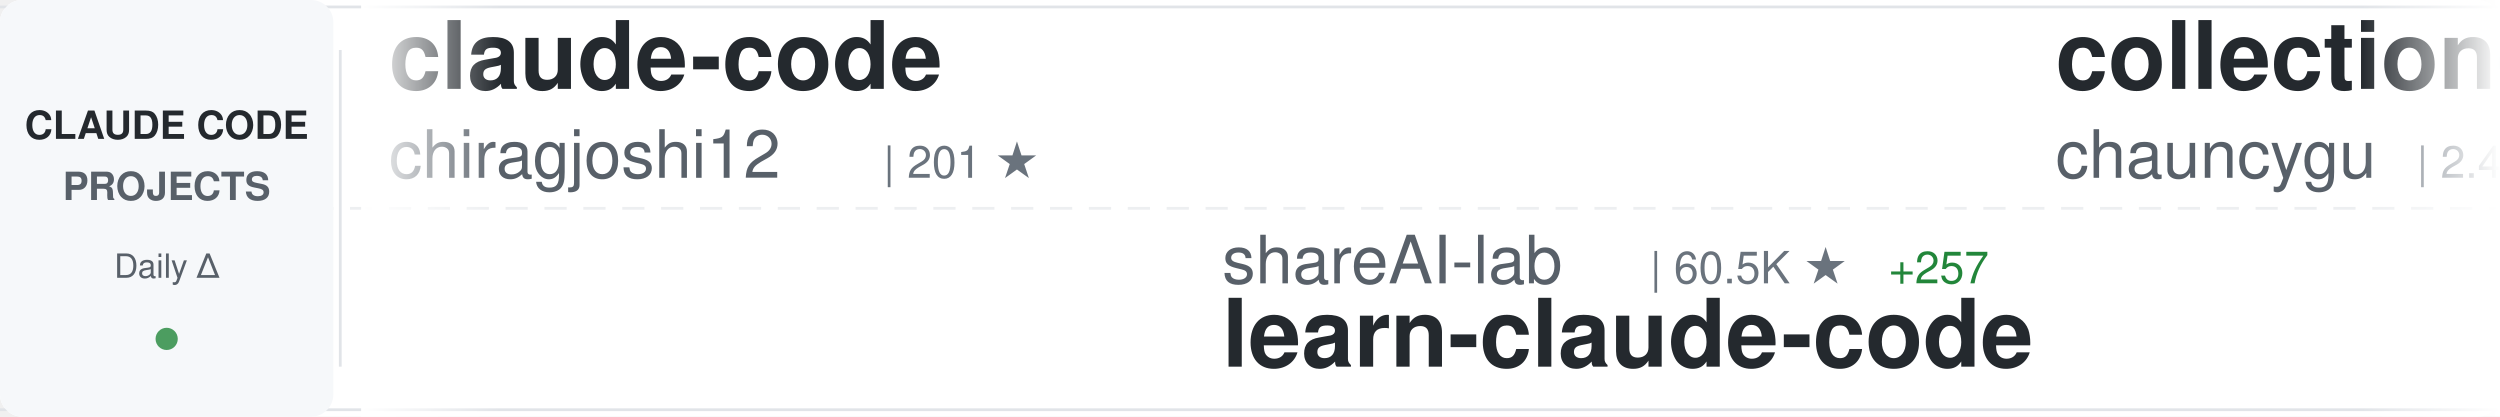
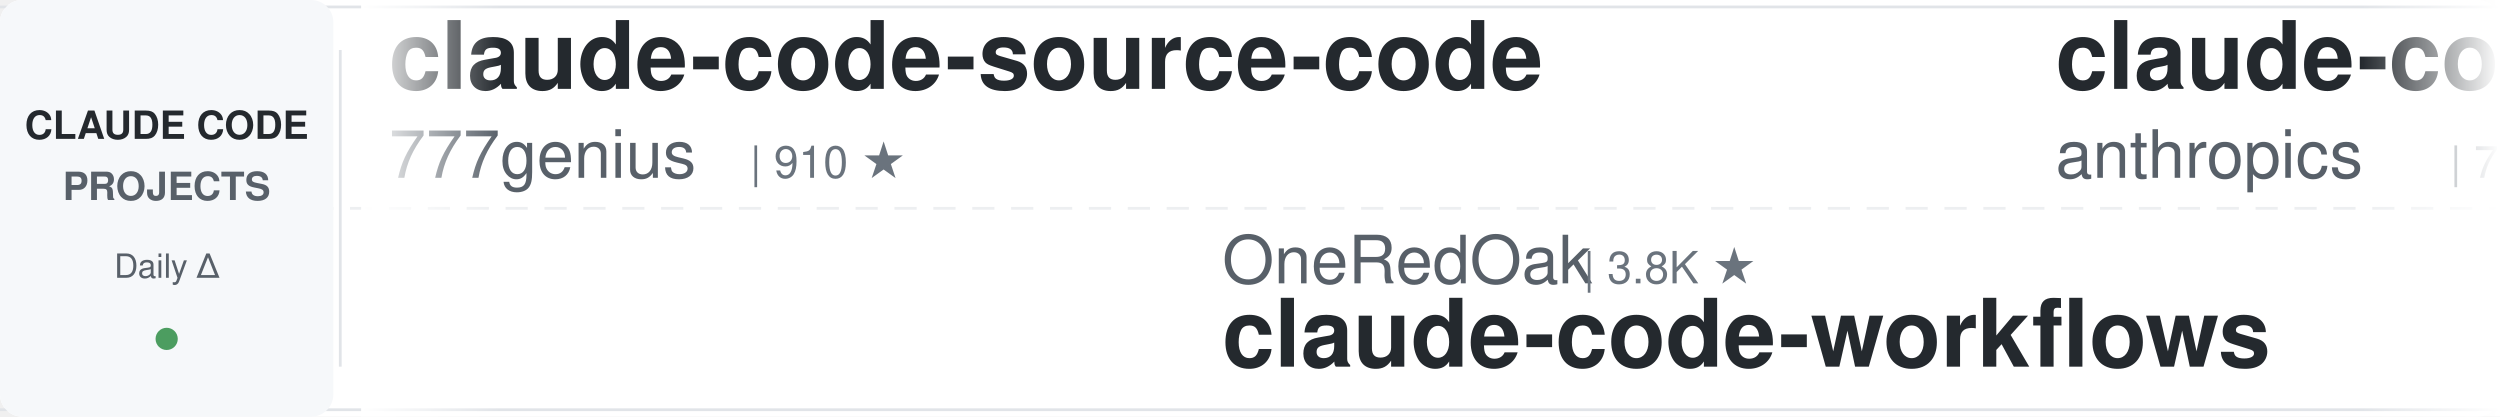
<svg xmlns="http://www.w3.org/2000/svg" width="900" height="150">
  <defs>
    <linearGradient id="awesomeLeftFade" x1="0%" y1="0%" x2="100%" y2="0%">
      <stop offset="0%" style="stop-color:#ffffff;stop-opacity:1" />
      <stop offset="100%" style="stop-color:#ffffff;stop-opacity:0" />
    </linearGradient>
    <linearGradient id="awesomeRightFade" x1="0%" y1="0%" x2="100%" y2="0%">
      <stop offset="0%" style="stop-color:#ffffff;stop-opacity:0" />
      <stop offset="100%" style="stop-color:#ffffff;stop-opacity:1" />
    </linearGradient>
  </defs>
  <rect width="900" height="150" fill="#ffffff" rx="8" />
  <rect x="0" y="2" width="900" height="1" fill="#e1e4e8" />
  <rect x="0" y="147" width="900" height="1" fill="#e1e4e8" />
  <line x1="0" y1="75" x2="900" y2="75" stroke="#e1e4e8" stroke-width="1" stroke-dasharray="8 6" opacity="0.6" />
  <rect x="0" y="0" width="120" height="150" fill="#f6f8fa" rx="8" />
  <text x="60" y="50" font-family="-apple-system, BlinkMacSystemFont, 'Segoe UI', Helvetica, Arial, sans-serif" font-size="14" font-weight="600" fill="#24292e" text-anchor="middle">CLAUDE CODE</text>
  <text x="60" y="72" font-family="-apple-system, BlinkMacSystemFont, 'Segoe UI', Helvetica, Arial, sans-serif" font-size="14" font-weight="600" fill="#586069" text-anchor="middle">PROJECTS</text>
  <text x="60" y="100" font-family="-apple-system, BlinkMacSystemFont, 'Segoe UI', Helvetica, Arial, sans-serif" font-size="12" font-weight="500" fill="#586069" text-anchor="middle">Daily Δ</text>
  <circle cx="60" cy="122" r="4" fill="#22863a" opacity="0.8" />
  <rect x="122" y="18" width="1" height="114" fill="#e1e4e8" />
  <clipPath id="awesomeTickerClip">
    <rect x="130" y="0" width="770" height="150" />
  </clipPath>
  <g clip-path="url(#awesomeTickerClip)">
    <g id="awesomeTickerItems">
      <animateTransform attributeName="transform" attributeType="XML" type="translate" from="0 0" to="-3000 0" dur="54s" repeatCount="indefinite" />
      <g transform="translate(0, 0)">
-         <text x="140" y="32" font-family="-apple-system, BlinkMacSystemFont, 'Segoe UI', Helvetica, Arial, sans-serif" font-size="34" font-weight="600" fill="#24292e">claude-code</text>
-         <text x="140" y="64" font-family="-apple-system, BlinkMacSystemFont, 'Segoe UI', Helvetica, Arial, sans-serif" font-size="24" font-weight="400" fill="#586069">chiragjoshi12</text>
-         <text x="318" y="64" font-family="-apple-system, BlinkMacSystemFont, 'Segoe UI', Helvetica, Arial, sans-serif" font-size="16" font-weight="500" fill="#6a737d">| 201 ★</text>
+         <text x="140" y="32" font-family="-apple-system, BlinkMacSystemFont, 'Segoe UI', Helvetica, Arial, sans-serif" font-size="34" font-weight="600" fill="#24292e">claude-code-source-code</text>
+         <text x="140" y="64" font-family="-apple-system, BlinkMacSystemFont, 'Segoe UI', Helvetica, Arial, sans-serif" font-size="24" font-weight="400" fill="#586069">777genius</text>
+         <text x="270" y="64" font-family="-apple-system, BlinkMacSystemFont, 'Segoe UI', Helvetica, Arial, sans-serif" font-size="16" font-weight="500" fill="#6a737d">| 910 ★</text>
      </g>
      <g transform="translate(300, 0)">
-         <text x="140" y="102" font-family="-apple-system, BlinkMacSystemFont, 'Segoe UI', Helvetica, Arial, sans-serif" font-size="24" font-weight="400" fill="#586069">shareAI-lab</text>
-         <text x="294" y="102" font-family="-apple-system, BlinkMacSystemFont, 'Segoe UI', Helvetica, Arial, sans-serif" font-size="16" font-weight="500" fill="#6a737d">| 60.5K ★</text>
-         <text x="380" y="102" font-family="-apple-system, BlinkMacSystemFont, 'Segoe UI', Helvetica, Arial, sans-serif" font-size="16" font-weight="500" fill="#22863a"> +257</text>
-         <text x="140" y="132" font-family="-apple-system, BlinkMacSystemFont, 'Segoe UI', Helvetica, Arial, sans-serif" font-size="34" font-weight="600" fill="#24292e">learn-claude-code</text>
+         <text x="140" y="102" font-family="-apple-system, BlinkMacSystemFont, 'Segoe UI', Helvetica, Arial, sans-serif" font-size="24" font-weight="400" fill="#586069">OneRedOak</text>
+         <text x="270" y="102" font-family="-apple-system, BlinkMacSystemFont, 'Segoe UI', Helvetica, Arial, sans-serif" font-size="16" font-weight="500" fill="#6a737d">| 3.8K ★</text>
+         <text x="140" y="132" font-family="-apple-system, BlinkMacSystemFont, 'Segoe UI', Helvetica, Arial, sans-serif" font-size="34" font-weight="600" fill="#24292e">claude-code-workflows</text>
      </g>
      <g transform="translate(600, 0)">
-         <text x="140" y="32" font-family="-apple-system, BlinkMacSystemFont, 'Segoe UI', Helvetica, Arial, sans-serif" font-size="34" font-weight="600" fill="#24292e">collection-claude-code-s...</text>
-         <text x="140" y="64" font-family="-apple-system, BlinkMacSystemFont, 'Segoe UI', Helvetica, Arial, sans-serif" font-size="24" font-weight="400" fill="#586069">chauncygu</text>
-         <text x="270" y="64" font-family="-apple-system, BlinkMacSystemFont, 'Segoe UI', Helvetica, Arial, sans-serif" font-size="16" font-weight="500" fill="#6a737d">| 2.4K ★</text>
-         <text x="347" y="64" font-family="-apple-system, BlinkMacSystemFont, 'Segoe UI', Helvetica, Arial, sans-serif" font-size="16" font-weight="500" fill="#22863a"> +3</text>
+         <text x="140" y="32" font-family="-apple-system, BlinkMacSystemFont, 'Segoe UI', Helvetica, Arial, sans-serif" font-size="34" font-weight="600" fill="#24292e">claude-code-action</text>
+         <text x="140" y="64" font-family="-apple-system, BlinkMacSystemFont, 'Segoe UI', Helvetica, Arial, sans-serif" font-size="24" font-weight="400" fill="#586069">anthropics</text>
+         <text x="282" y="64" font-family="-apple-system, BlinkMacSystemFont, 'Segoe UI', Helvetica, Arial, sans-serif" font-size="16" font-weight="500" fill="#6a737d">| 7.6K ★</text>
+         <text x="359" y="64" font-family="-apple-system, BlinkMacSystemFont, 'Segoe UI', Helvetica, Arial, sans-serif" font-size="16" font-weight="500" fill="#22863a"> +20</text>
      </g>
      <g transform="translate(900, 0)">
-         <text x="140" y="102" font-family="-apple-system, BlinkMacSystemFont, 'Segoe UI', Helvetica, Arial, sans-serif" font-size="24" font-weight="400" fill="#586069">jarmuine</text>
-         <text x="258" y="102" font-family="-apple-system, BlinkMacSystemFont, 'Segoe UI', Helvetica, Arial, sans-serif" font-size="16" font-weight="500" fill="#6a737d">| 2.1K ★</text>
-         <text x="335" y="102" font-family="-apple-system, BlinkMacSystemFont, 'Segoe UI', Helvetica, Arial, sans-serif" font-size="16" font-weight="500" fill="#22863a"> +3</text>
+         <text x="140" y="102" font-family="-apple-system, BlinkMacSystemFont, 'Segoe UI', Helvetica, Arial, sans-serif" font-size="24" font-weight="400" fill="#586069">T-Lab-CUHKSZ</text>
+         <text x="306" y="102" font-family="-apple-system, BlinkMacSystemFont, 'Segoe UI', Helvetica, Arial, sans-serif" font-size="16" font-weight="500" fill="#6a737d">| 310 ★</text>
        <text x="140" y="132" font-family="-apple-system, BlinkMacSystemFont, 'Segoe UI', Helvetica, Arial, sans-serif" font-size="34" font-weight="600" fill="#24292e">claude-code</text>
      </g>
      <g transform="translate(1200, 0)">
-         <text x="140" y="32" font-family="-apple-system, BlinkMacSystemFont, 'Segoe UI', Helvetica, Arial, sans-serif" font-size="34" font-weight="600" fill="#24292e">claude-code-tudou</text>
-         <text x="140" y="64" font-family="-apple-system, BlinkMacSystemFont, 'Segoe UI', Helvetica, Arial, sans-serif" font-size="24" font-weight="400" fill="#586069">AICoderTudou</text>
-         <text x="306" y="64" font-family="-apple-system, BlinkMacSystemFont, 'Segoe UI', Helvetica, Arial, sans-serif" font-size="16" font-weight="500" fill="#6a737d">| 501 ★</text>
-         <text x="374" y="64" font-family="-apple-system, BlinkMacSystemFont, 'Segoe UI', Helvetica, Arial, sans-serif" font-size="16" font-weight="500" fill="#22863a"> +1</text>
+         <text x="140" y="32" font-family="-apple-system, BlinkMacSystemFont, 'Segoe UI', Helvetica, Arial, sans-serif" font-size="34" font-weight="600" fill="#24292e">claude-code-rust</text>
+         <text x="140" y="64" font-family="-apple-system, BlinkMacSystemFont, 'Segoe UI', Helvetica, Arial, sans-serif" font-size="24" font-weight="400" fill="#586069">lorryjovens-hub</text>
+         <text x="342" y="64" font-family="-apple-system, BlinkMacSystemFont, 'Segoe UI', Helvetica, Arial, sans-serif" font-size="16" font-weight="500" fill="#6a737d">| 1.6K ★</text>
+         <text x="419" y="64" font-family="-apple-system, BlinkMacSystemFont, 'Segoe UI', Helvetica, Arial, sans-serif" font-size="16" font-weight="500" fill="#22863a"> +4</text>
      </g>
      <g transform="translate(1500, 0)">
-         <text x="140" y="102" font-family="-apple-system, BlinkMacSystemFont, 'Segoe UI', Helvetica, Arial, sans-serif" font-size="24" font-weight="400" fill="#586069">lintsinghua</text>
-         <text x="294" y="102" font-family="-apple-system, BlinkMacSystemFont, 'Segoe UI', Helvetica, Arial, sans-serif" font-size="16" font-weight="500" fill="#6a737d">| 3.3K ★</text>
-         <text x="371" y="102" font-family="-apple-system, BlinkMacSystemFont, 'Segoe UI', Helvetica, Arial, sans-serif" font-size="16" font-weight="500" fill="#22863a"> +14</text>
-         <text x="140" y="132" font-family="-apple-system, BlinkMacSystemFont, 'Segoe UI', Helvetica, Arial, sans-serif" font-size="34" font-weight="600" fill="#24292e">claude-code-book</text>
+         <text x="140" y="102" font-family="-apple-system, BlinkMacSystemFont, 'Segoe UI', Helvetica, Arial, sans-serif" font-size="24" font-weight="400" fill="#586069">wshobson</text>
+         <text x="258" y="102" font-family="-apple-system, BlinkMacSystemFont, 'Segoe UI', Helvetica, Arial, sans-serif" font-size="16" font-weight="500" fill="#6a737d">| 35.4K ★</text>
+         <text x="344" y="102" font-family="-apple-system, BlinkMacSystemFont, 'Segoe UI', Helvetica, Arial, sans-serif" font-size="16" font-weight="500" fill="#22863a"> +72</text>
+         <text x="140" y="132" font-family="-apple-system, BlinkMacSystemFont, 'Segoe UI', Helvetica, Arial, sans-serif" font-size="34" font-weight="600" fill="#24292e">agents</text>
      </g>
      <g transform="translate(1800, 0)">
-         <text x="140" y="32" font-family="-apple-system, BlinkMacSystemFont, 'Segoe UI', Helvetica, Arial, sans-serif" font-size="34" font-weight="600" fill="#24292e">claude-task-master</text>
-         <text x="140" y="64" font-family="-apple-system, BlinkMacSystemFont, 'Segoe UI', Helvetica, Arial, sans-serif" font-size="24" font-weight="400" fill="#586069">eyaltoledano</text>
-         <text x="306" y="64" font-family="-apple-system, BlinkMacSystemFont, 'Segoe UI', Helvetica, Arial, sans-serif" font-size="16" font-weight="500" fill="#6a737d">| 27.1K ★</text>
-         <text x="392" y="64" font-family="-apple-system, BlinkMacSystemFont, 'Segoe UI', Helvetica, Arial, sans-serif" font-size="16" font-weight="500" fill="#22863a"> +18</text>
+         <text x="140" y="32" font-family="-apple-system, BlinkMacSystemFont, 'Segoe UI', Helvetica, Arial, sans-serif" font-size="34" font-weight="600" fill="#24292e">free-claude-code</text>
+         <text x="140" y="64" font-family="-apple-system, BlinkMacSystemFont, 'Segoe UI', Helvetica, Arial, sans-serif" font-size="24" font-weight="400" fill="#586069">Alishahryar1</text>
+         <text x="306" y="64" font-family="-apple-system, BlinkMacSystemFont, 'Segoe UI', Helvetica, Arial, sans-serif" font-size="16" font-weight="500" fill="#6a737d">| 24.6K ★</text>
+         <text x="392" y="64" font-family="-apple-system, BlinkMacSystemFont, 'Segoe UI', Helvetica, Arial, sans-serif" font-size="16" font-weight="500" fill="#22863a"> +237</text>
      </g>
      <g transform="translate(2100, 0)">
-         <text x="140" y="102" font-family="-apple-system, BlinkMacSystemFont, 'Segoe UI', Helvetica, Arial, sans-serif" font-size="24" font-weight="400" fill="#586069">edmund-io</text>
-         <text x="270" y="102" font-family="-apple-system, BlinkMacSystemFont, 'Segoe UI', Helvetica, Arial, sans-serif" font-size="16" font-weight="500" fill="#6a737d">| 1.4K ★</text>
-         <text x="347" y="102" font-family="-apple-system, BlinkMacSystemFont, 'Segoe UI', Helvetica, Arial, sans-serif" font-size="16" font-weight="500" fill="#22863a"> +2</text>
-         <text x="140" y="132" font-family="-apple-system, BlinkMacSystemFont, 'Segoe UI', Helvetica, Arial, sans-serif" font-size="34" font-weight="600" fill="#24292e">edmunds-claude-code</text>
+         <text x="140" y="102" font-family="-apple-system, BlinkMacSystemFont, 'Segoe UI', Helvetica, Arial, sans-serif" font-size="24" font-weight="400" fill="#586069">alirezarezvani</text>
+         <text x="330" y="102" font-family="-apple-system, BlinkMacSystemFont, 'Segoe UI', Helvetica, Arial, sans-serif" font-size="16" font-weight="500" fill="#6a737d">| 14.8K ★</text>
+         <text x="416" y="102" font-family="-apple-system, BlinkMacSystemFont, 'Segoe UI', Helvetica, Arial, sans-serif" font-size="16" font-weight="500" fill="#22863a"> +160</text>
+         <text x="140" y="132" font-family="-apple-system, BlinkMacSystemFont, 'Segoe UI', Helvetica, Arial, sans-serif" font-size="34" font-weight="600" fill="#24292e">claude-skills</text>
      </g>
      <g transform="translate(2400, 0)">
        <text x="140" y="32" font-family="-apple-system, BlinkMacSystemFont, 'Segoe UI', Helvetica, Arial, sans-serif" font-size="34" font-weight="600" fill="#24292e">claude-code</text>
-         <text x="140" y="64" font-family="-apple-system, BlinkMacSystemFont, 'Segoe UI', Helvetica, Arial, sans-serif" font-size="24" font-weight="400" fill="#586069">VineeTagarwaL-code</text>
-         <text x="378" y="64" font-family="-apple-system, BlinkMacSystemFont, 'Segoe UI', Helvetica, Arial, sans-serif" font-size="16" font-weight="500" fill="#6a737d">| 274 ★</text>
+         <text x="140" y="64" font-family="-apple-system, BlinkMacSystemFont, 'Segoe UI', Helvetica, Arial, sans-serif" font-size="24" font-weight="400" fill="#586069">codeaashu</text>
+         <text x="270" y="64" font-family="-apple-system, BlinkMacSystemFont, 'Segoe UI', Helvetica, Arial, sans-serif" font-size="16" font-weight="500" fill="#6a737d">| 2.6K ★</text>
+         <text x="347" y="64" font-family="-apple-system, BlinkMacSystemFont, 'Segoe UI', Helvetica, Arial, sans-serif" font-size="16" font-weight="500" fill="#22863a"> +16</text>
      </g>
      <g transform="translate(2700, 0)">
-         <text x="140" y="102" font-family="-apple-system, BlinkMacSystemFont, 'Segoe UI', Helvetica, Arial, sans-serif" font-size="24" font-weight="400" fill="#586069">lst97</text>
-         <text x="222" y="102" font-family="-apple-system, BlinkMacSystemFont, 'Segoe UI', Helvetica, Arial, sans-serif" font-size="16" font-weight="500" fill="#6a737d">| 1.6K ★</text>
-         <text x="140" y="132" font-family="-apple-system, BlinkMacSystemFont, 'Segoe UI', Helvetica, Arial, sans-serif" font-size="34" font-weight="600" fill="#24292e">claude-code-sub-agents</text>
+         <text x="140" y="102" font-family="-apple-system, BlinkMacSystemFont, 'Segoe UI', Helvetica, Arial, sans-serif" font-size="24" font-weight="400" fill="#586069">pedrohcgs</text>
+         <text x="270" y="102" font-family="-apple-system, BlinkMacSystemFont, 'Segoe UI', Helvetica, Arial, sans-serif" font-size="16" font-weight="500" fill="#6a737d">| 1.1K ★</text>
+         <text x="347" y="102" font-family="-apple-system, BlinkMacSystemFont, 'Segoe UI', Helvetica, Arial, sans-serif" font-size="16" font-weight="500" fill="#22863a"> +6</text>
+         <text x="140" y="132" font-family="-apple-system, BlinkMacSystemFont, 'Segoe UI', Helvetica, Arial, sans-serif" font-size="34" font-weight="600" fill="#24292e">claude-code-my-workflow</text>
      </g>
      <g transform="translate(3000, 0)">
-         <text x="140" y="32" font-family="-apple-system, BlinkMacSystemFont, 'Segoe UI', Helvetica, Arial, sans-serif" font-size="34" font-weight="600" fill="#24292e">claude-code</text>
-         <text x="140" y="64" font-family="-apple-system, BlinkMacSystemFont, 'Segoe UI', Helvetica, Arial, sans-serif" font-size="24" font-weight="400" fill="#586069">chiragjoshi12</text>
-         <text x="318" y="64" font-family="-apple-system, BlinkMacSystemFont, 'Segoe UI', Helvetica, Arial, sans-serif" font-size="16" font-weight="500" fill="#6a737d">| 201 ★</text>
+         <text x="140" y="32" font-family="-apple-system, BlinkMacSystemFont, 'Segoe UI', Helvetica, Arial, sans-serif" font-size="34" font-weight="600" fill="#24292e">claude-code-source-code</text>
+         <text x="140" y="64" font-family="-apple-system, BlinkMacSystemFont, 'Segoe UI', Helvetica, Arial, sans-serif" font-size="24" font-weight="400" fill="#586069">777genius</text>
+         <text x="270" y="64" font-family="-apple-system, BlinkMacSystemFont, 'Segoe UI', Helvetica, Arial, sans-serif" font-size="16" font-weight="500" fill="#6a737d">| 910 ★</text>
      </g>
      <g transform="translate(3300, 0)">
-         <text x="140" y="102" font-family="-apple-system, BlinkMacSystemFont, 'Segoe UI', Helvetica, Arial, sans-serif" font-size="24" font-weight="400" fill="#586069">shareAI-lab</text>
-         <text x="294" y="102" font-family="-apple-system, BlinkMacSystemFont, 'Segoe UI', Helvetica, Arial, sans-serif" font-size="16" font-weight="500" fill="#6a737d">| 60.5K ★</text>
-         <text x="380" y="102" font-family="-apple-system, BlinkMacSystemFont, 'Segoe UI', Helvetica, Arial, sans-serif" font-size="16" font-weight="500" fill="#22863a"> +257</text>
-         <text x="140" y="132" font-family="-apple-system, BlinkMacSystemFont, 'Segoe UI', Helvetica, Arial, sans-serif" font-size="34" font-weight="600" fill="#24292e">learn-claude-code</text>
+         <text x="140" y="102" font-family="-apple-system, BlinkMacSystemFont, 'Segoe UI', Helvetica, Arial, sans-serif" font-size="24" font-weight="400" fill="#586069">OneRedOak</text>
+         <text x="270" y="102" font-family="-apple-system, BlinkMacSystemFont, 'Segoe UI', Helvetica, Arial, sans-serif" font-size="16" font-weight="500" fill="#6a737d">| 3.8K ★</text>
+         <text x="140" y="132" font-family="-apple-system, BlinkMacSystemFont, 'Segoe UI', Helvetica, Arial, sans-serif" font-size="34" font-weight="600" fill="#24292e">claude-code-workflows</text>
      </g>
      <g transform="translate(3600, 0)">
-         <text x="140" y="32" font-family="-apple-system, BlinkMacSystemFont, 'Segoe UI', Helvetica, Arial, sans-serif" font-size="34" font-weight="600" fill="#24292e">collection-claude-code-s...</text>
-         <text x="140" y="64" font-family="-apple-system, BlinkMacSystemFont, 'Segoe UI', Helvetica, Arial, sans-serif" font-size="24" font-weight="400" fill="#586069">chauncygu</text>
-         <text x="270" y="64" font-family="-apple-system, BlinkMacSystemFont, 'Segoe UI', Helvetica, Arial, sans-serif" font-size="16" font-weight="500" fill="#6a737d">| 2.4K ★</text>
-         <text x="347" y="64" font-family="-apple-system, BlinkMacSystemFont, 'Segoe UI', Helvetica, Arial, sans-serif" font-size="16" font-weight="500" fill="#22863a"> +3</text>
+         <text x="140" y="32" font-family="-apple-system, BlinkMacSystemFont, 'Segoe UI', Helvetica, Arial, sans-serif" font-size="34" font-weight="600" fill="#24292e">claude-code-action</text>
+         <text x="140" y="64" font-family="-apple-system, BlinkMacSystemFont, 'Segoe UI', Helvetica, Arial, sans-serif" font-size="24" font-weight="400" fill="#586069">anthropics</text>
+         <text x="282" y="64" font-family="-apple-system, BlinkMacSystemFont, 'Segoe UI', Helvetica, Arial, sans-serif" font-size="16" font-weight="500" fill="#6a737d">| 7.6K ★</text>
+         <text x="359" y="64" font-family="-apple-system, BlinkMacSystemFont, 'Segoe UI', Helvetica, Arial, sans-serif" font-size="16" font-weight="500" fill="#22863a"> +20</text>
      </g>
      <g transform="translate(3900, 0)">
-         <text x="140" y="102" font-family="-apple-system, BlinkMacSystemFont, 'Segoe UI', Helvetica, Arial, sans-serif" font-size="24" font-weight="400" fill="#586069">jarmuine</text>
-         <text x="258" y="102" font-family="-apple-system, BlinkMacSystemFont, 'Segoe UI', Helvetica, Arial, sans-serif" font-size="16" font-weight="500" fill="#6a737d">| 2.1K ★</text>
-         <text x="335" y="102" font-family="-apple-system, BlinkMacSystemFont, 'Segoe UI', Helvetica, Arial, sans-serif" font-size="16" font-weight="500" fill="#22863a"> +3</text>
+         <text x="140" y="102" font-family="-apple-system, BlinkMacSystemFont, 'Segoe UI', Helvetica, Arial, sans-serif" font-size="24" font-weight="400" fill="#586069">T-Lab-CUHKSZ</text>
+         <text x="306" y="102" font-family="-apple-system, BlinkMacSystemFont, 'Segoe UI', Helvetica, Arial, sans-serif" font-size="16" font-weight="500" fill="#6a737d">| 310 ★</text>
        <text x="140" y="132" font-family="-apple-system, BlinkMacSystemFont, 'Segoe UI', Helvetica, Arial, sans-serif" font-size="34" font-weight="600" fill="#24292e">claude-code</text>
      </g>
    </g>
  </g>
  <rect x="130" y="0" width="50" height="150" fill="url(#awesomeLeftFade)" />
  <rect x="850" y="0" width="50" height="150" fill="url(#awesomeRightFade)" />
</svg>
